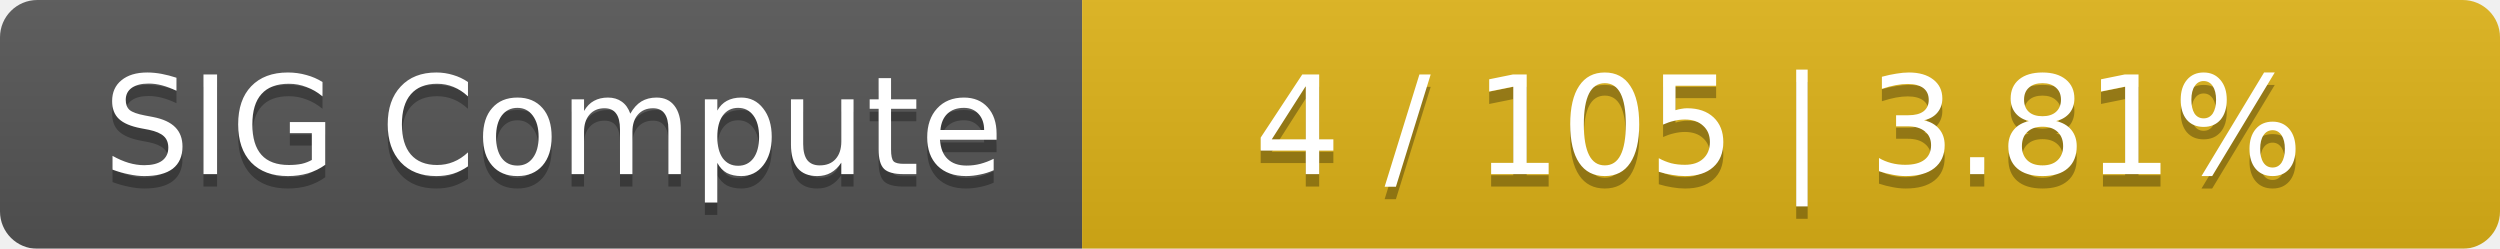
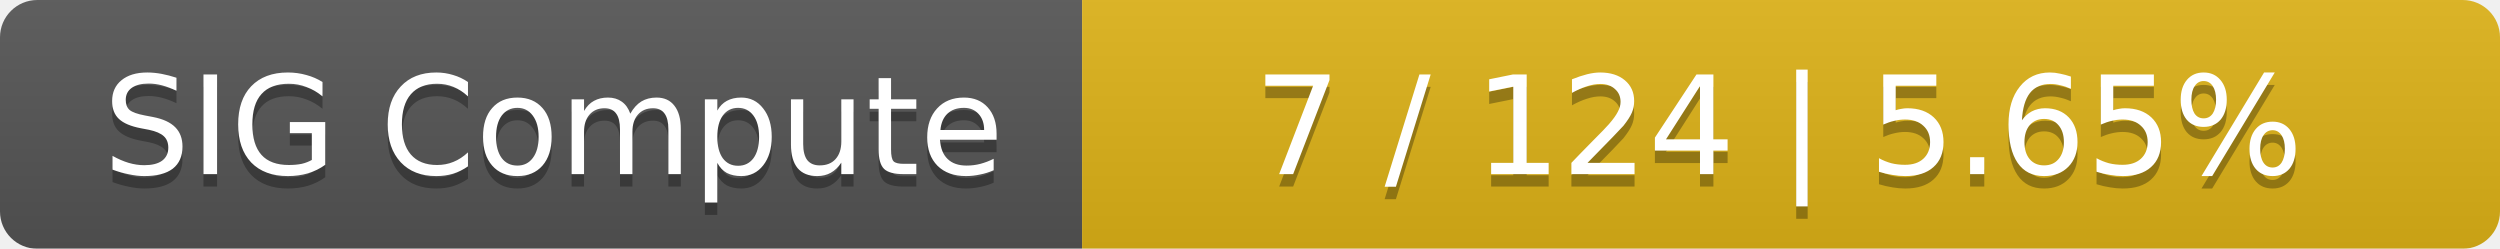
<svg xmlns="http://www.w3.org/2000/svg" width="201" height="20">
  <linearGradient id="smooth" x2="0" y2="100%">
    <stop offset="0" stop-color="#bbb" stop-opacity=".1" />
    <stop offset="1" stop-opacity=".1" />
  </linearGradient>
  <mask id="round">
    <rect width="201" height="20" rx="3" fill="#fff" />
  </mask>
  <g mask="url(#round)">
    <rect width="87" height="20" fill="#555" />
    <rect x="87" width="114" height="20" fill="#dfb317" />
    <rect width="201" height="20" fill="url(#smooth)" />
  </g>
  <g fill="#fff" text-anchor="middle" font-family="DejaVu Sans,Verdana,Geneva,sans-serif" font-size="11">
    <text x="44.5" y="15" fill="#010101" fill-opacity=".3">SIG Compute</text>
    <text x="44.5" y="14">SIG Compute</text>
-     <text x="143" y="15" fill="#010101" fill-opacity=".3">4 / 105    |    3.81%</text>
-     <text x="143" y="14">4 / 105    |    3.81%</text>
+     <text x="143" y="15" fill="#010101" fill-opacity=".3">7 / 124    |    5.65%</text>
+     <text x="143" y="14">7 / 124    |    5.65%</text>
  </g>
</svg>
